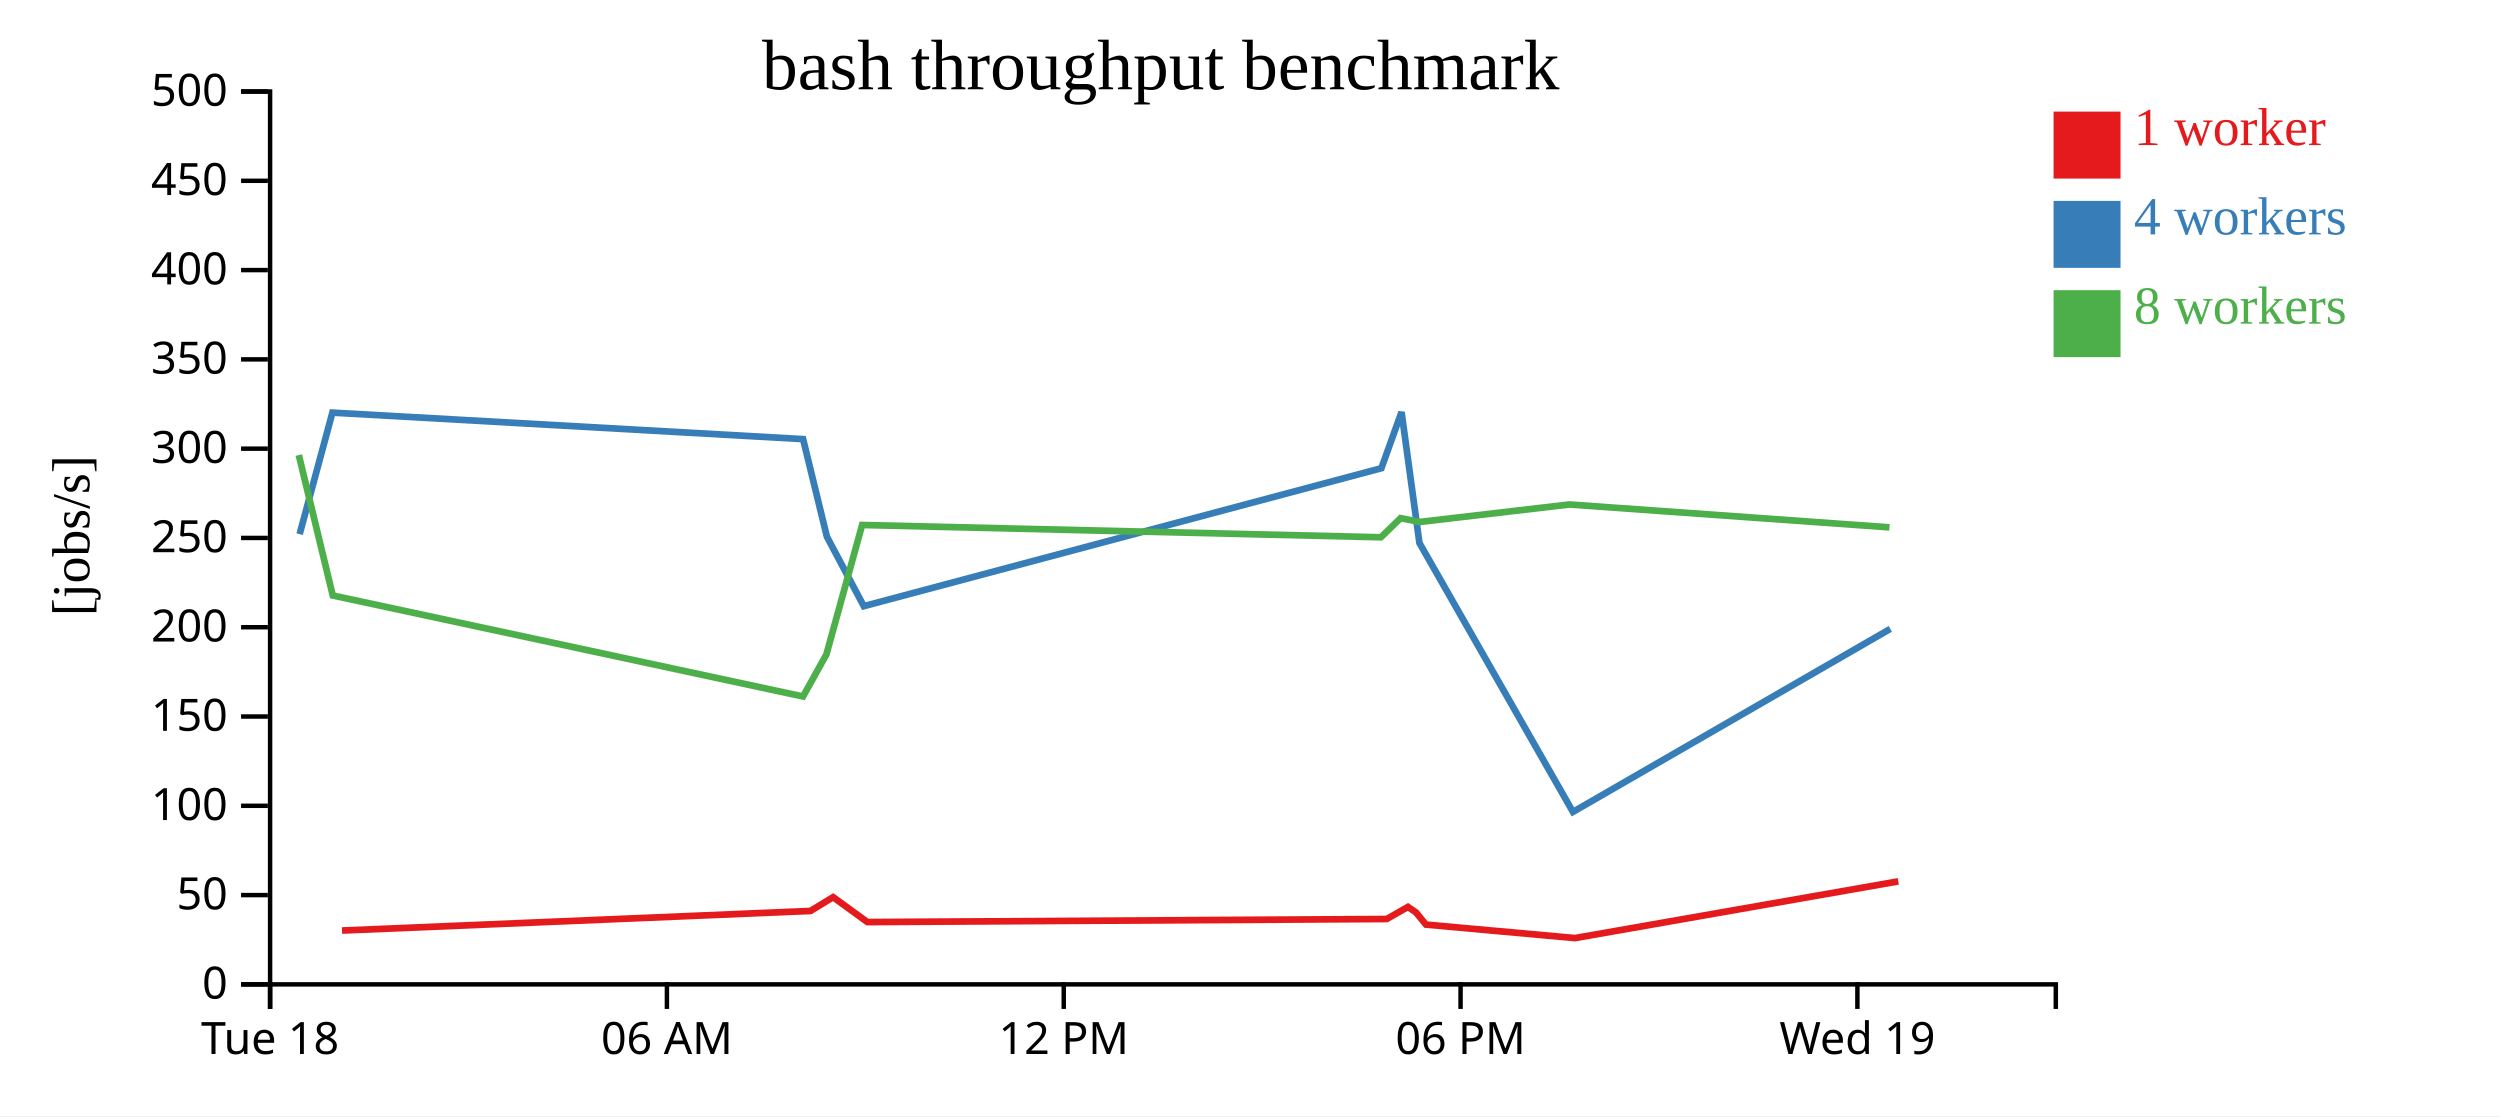
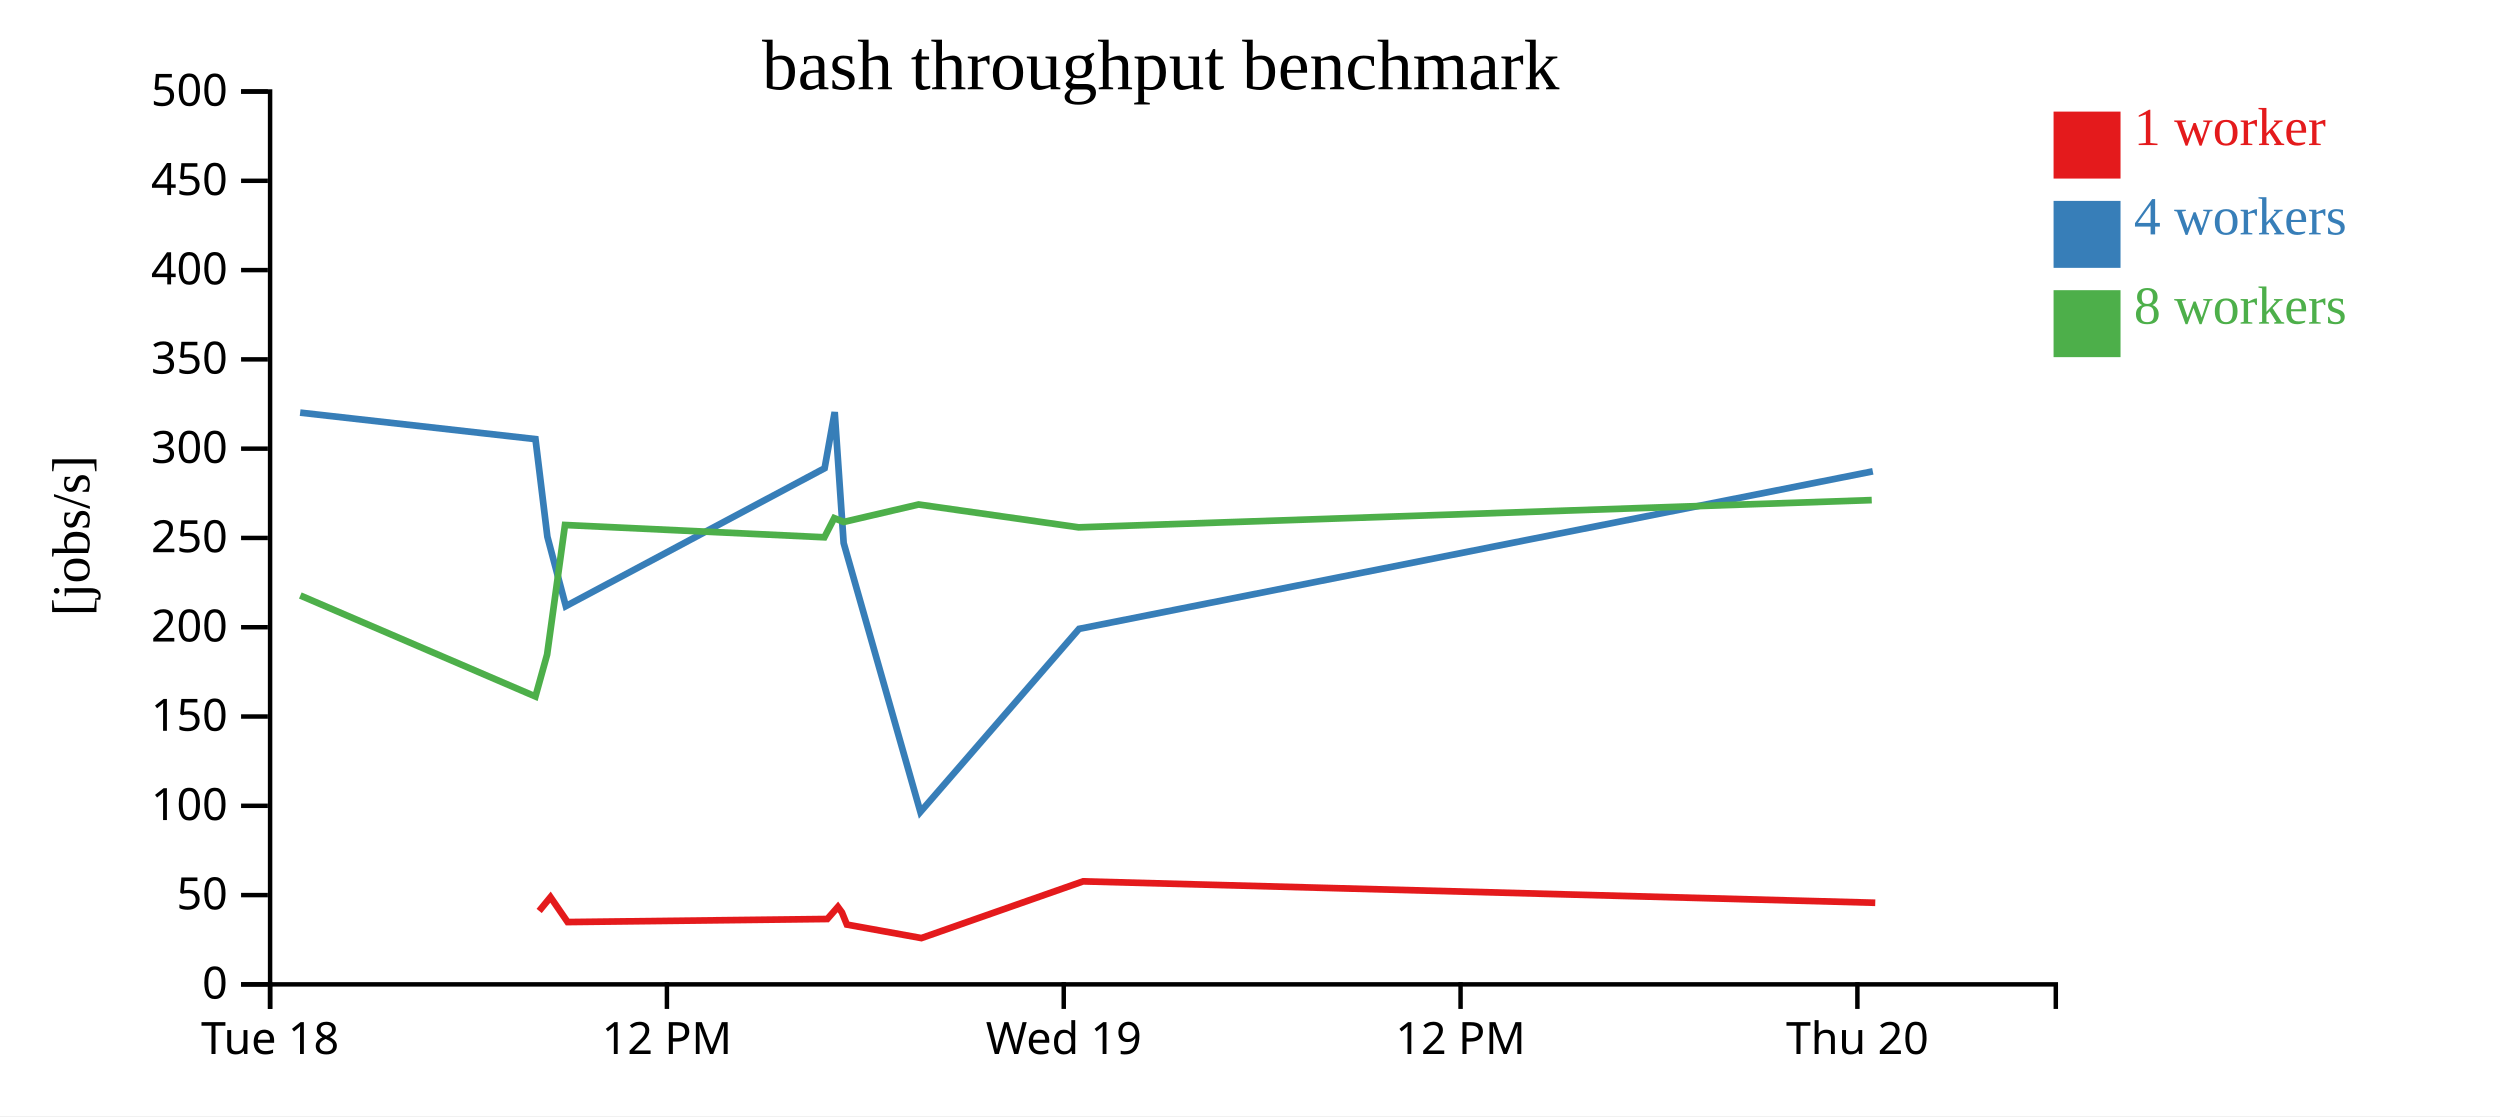
<svg xmlns="http://www.w3.org/2000/svg" width="560" height="250">
  <rect width="100%" height="100%" fill="white" />
  <g transform="translate(60,20)">
    <g transform="translate(0,200)" fill="none" font-size="10" font-family="sans-serif" text-anchor="middle">
      <path class="domain" stroke="currentColor" d="M0.5,6V0.5H400.5V6" />
      <g class="tick" opacity="1" transform="translate(0.5,0)">
        <line stroke="currentColor" y2="6" />
        <text fill="currentColor" y="9" dy="0.71em">Tue 18</text>
      </g>
      <g class="tick" opacity="1" transform="translate(89.38889,0)">
        <line stroke="currentColor" y2="6" />
-         <text fill="currentColor" y="9" dy="0.71em">06 AM</text>
+         <text fill="currentColor" y="9" dy="0.71em">12 PM</text>
      </g>
      <g class="tick" opacity="1" transform="translate(178.2778,0)">
        <line stroke="currentColor" y2="6" />
-         <text fill="currentColor" y="9" dy="0.71em">12 PM</text>
+         <text fill="currentColor" y="9" dy="0.71em">Wed 19</text>
      </g>
      <g class="tick" opacity="1" transform="translate(267.1667,0)">
        <line stroke="currentColor" y2="6" />
-         <text fill="currentColor" y="9" dy="0.71em">06 PM</text>
+         <text fill="currentColor" y="9" dy="0.71em">12 PM</text>
      </g>
      <g class="tick" opacity="1" transform="translate(356.0556,0)">
        <line stroke="currentColor" y2="6" />
-         <text fill="currentColor" y="9" dy="0.71em">Wed 19</text>
+         <text fill="currentColor" y="9" dy="0.71em">Thu 20</text>
      </g>
    </g>
    <g fill="none" font-size="10" font-family="sans-serif" text-anchor="end">
      <path class="domain" stroke="currentColor" d="M-6,200.5H0.5V0.5H-6" />
      <g class="tick" opacity="1" transform="translate(0,200.5)">
        <line stroke="currentColor" x2="-6" />
        <text fill="currentColor" x="-9" dy="0.32em">0</text>
      </g>
      <g class="tick" opacity="1" transform="translate(0,180.5)">
        <line stroke="currentColor" x2="-6" />
        <text fill="currentColor" x="-9" dy="0.32em">50</text>
      </g>
      <g class="tick" opacity="1" transform="translate(0,160.5)">
        <line stroke="currentColor" x2="-6" />
        <text fill="currentColor" x="-9" dy="0.32em">100</text>
      </g>
      <g class="tick" opacity="1" transform="translate(0,140.5)">
        <line stroke="currentColor" x2="-6" />
        <text fill="currentColor" x="-9" dy="0.32em">150</text>
      </g>
      <g class="tick" opacity="1" transform="translate(0,120.5)">
        <line stroke="currentColor" x2="-6" />
        <text fill="currentColor" x="-9" dy="0.32em">200</text>
      </g>
      <g class="tick" opacity="1" transform="translate(0,100.5)">
        <line stroke="currentColor" x2="-6" />
        <text fill="currentColor" x="-9" dy="0.32em">250</text>
      </g>
      <g class="tick" opacity="1" transform="translate(0,80.5)">
        <line stroke="currentColor" x2="-6" />
        <text fill="currentColor" x="-9" dy="0.32em">300</text>
      </g>
      <g class="tick" opacity="1" transform="translate(0,60.5)">
        <line stroke="currentColor" x2="-6" />
        <text fill="currentColor" x="-9" dy="0.32em">350</text>
      </g>
      <g class="tick" opacity="1" transform="translate(0,40.5)">
        <line stroke="currentColor" x2="-6" />
        <text fill="currentColor" x="-9" dy="0.32em">400</text>
      </g>
      <g class="tick" opacity="1" transform="translate(0,20.5)">
        <line stroke="currentColor" x2="-6" />
        <text fill="currentColor" x="-9" dy="0.32em">450</text>
      </g>
      <g class="tick" opacity="1" transform="translate(0,0.5)">
        <line stroke="currentColor" x2="-6" />
        <text fill="currentColor" x="-9" dy="0.32em">500</text>
      </g>
    </g>
    <text text-anchor="middle" style="font-size: 12px" transform="rotate(-90)" y="-40" x="-100">[jobs/s]</text>
    <text text-anchor="middle" style="font-size: 16px" y="0" x="200">bash throughput benchmark</text>
-     <path class="line" fill="none" stroke="#e41a1c" stroke-width="1.5" d="M16.614,188.442L121.544,184.055L126.619,180.96L134.293,186.543L250.634,185.856L255.38,183.146L257.183,184.382L259.407,187.108L292.775,190.13L365.215,177.425" />
-     <path class="line" fill="none" stroke="#377eb8" stroke-width="1.5" d="M7.118,99.649L14.459,72.429L119.892,78.364L125.226,100.224L133.488,115.775L249.431,84.881L253.942,72.306L257.956,101.639L292.339,161.867L363.428,120.865" />
-     <path class="line" fill="none" stroke="#4daf4a" stroke-width="1.5" d="M6.932,81.936L14.539,113.392L119.874,136.015L125.106,126.612L133.115,97.598L249.318,100.353L253.735,96.063L258.003,96.92L291.529,93.005L363.241,98.128" />
+     <path class="line" fill="none" stroke="#e41a1c" stroke-width="1.5" d="M60.772,184.055L63.31,180.96L67.147,186.543L125.317,185.856L127.69,183.146L128.591,184.382L129.703,187.108L146.388,190.13L182.607,177.425L360.058,182.22" />
+     <path class="line" fill="none" stroke="#377eb8" stroke-width="1.5" d="M7.23,72.429L59.946,78.364L62.613,100.224L66.744,115.775L124.715,84.881L126.971,72.306L128.978,101.639L146.169,161.867L181.714,120.865L359.509,85.578" />
+     <path class="line" fill="none" stroke="#4daf4a" stroke-width="1.5" d="M7.27,113.392L59.937,136.015L62.553,126.612L66.558,97.598L124.659,100.353L126.868,96.063L129.001,96.92L145.765,93.005L181.621,98.128L359.269,92.023" />
    <rect class="dot" x="400" y="5" width="15" height="15" style="fill: #e41a1c;" />
    <rect class="dot" x="400" y="25" width="15" height="15" style="fill: #377eb8;" />
    <rect class="dot" x="400" y="45" width="15" height="15" style="fill: #4daf4a;" />
    <text class="label" x="418" y="12.5" style="fill: #e41a1c; alignment-baseline: middle;" text-anchor="left">1 worker</text>
    <text class="label" x="418" y="32.5" style="fill: #377eb8; alignment-baseline: middle;" text-anchor="left">4 workers</text>
    <text class="label" x="418" y="52.5" style="fill: #4daf4a; alignment-baseline: middle;" text-anchor="left">8 workers</text>
  </g>
</svg>
